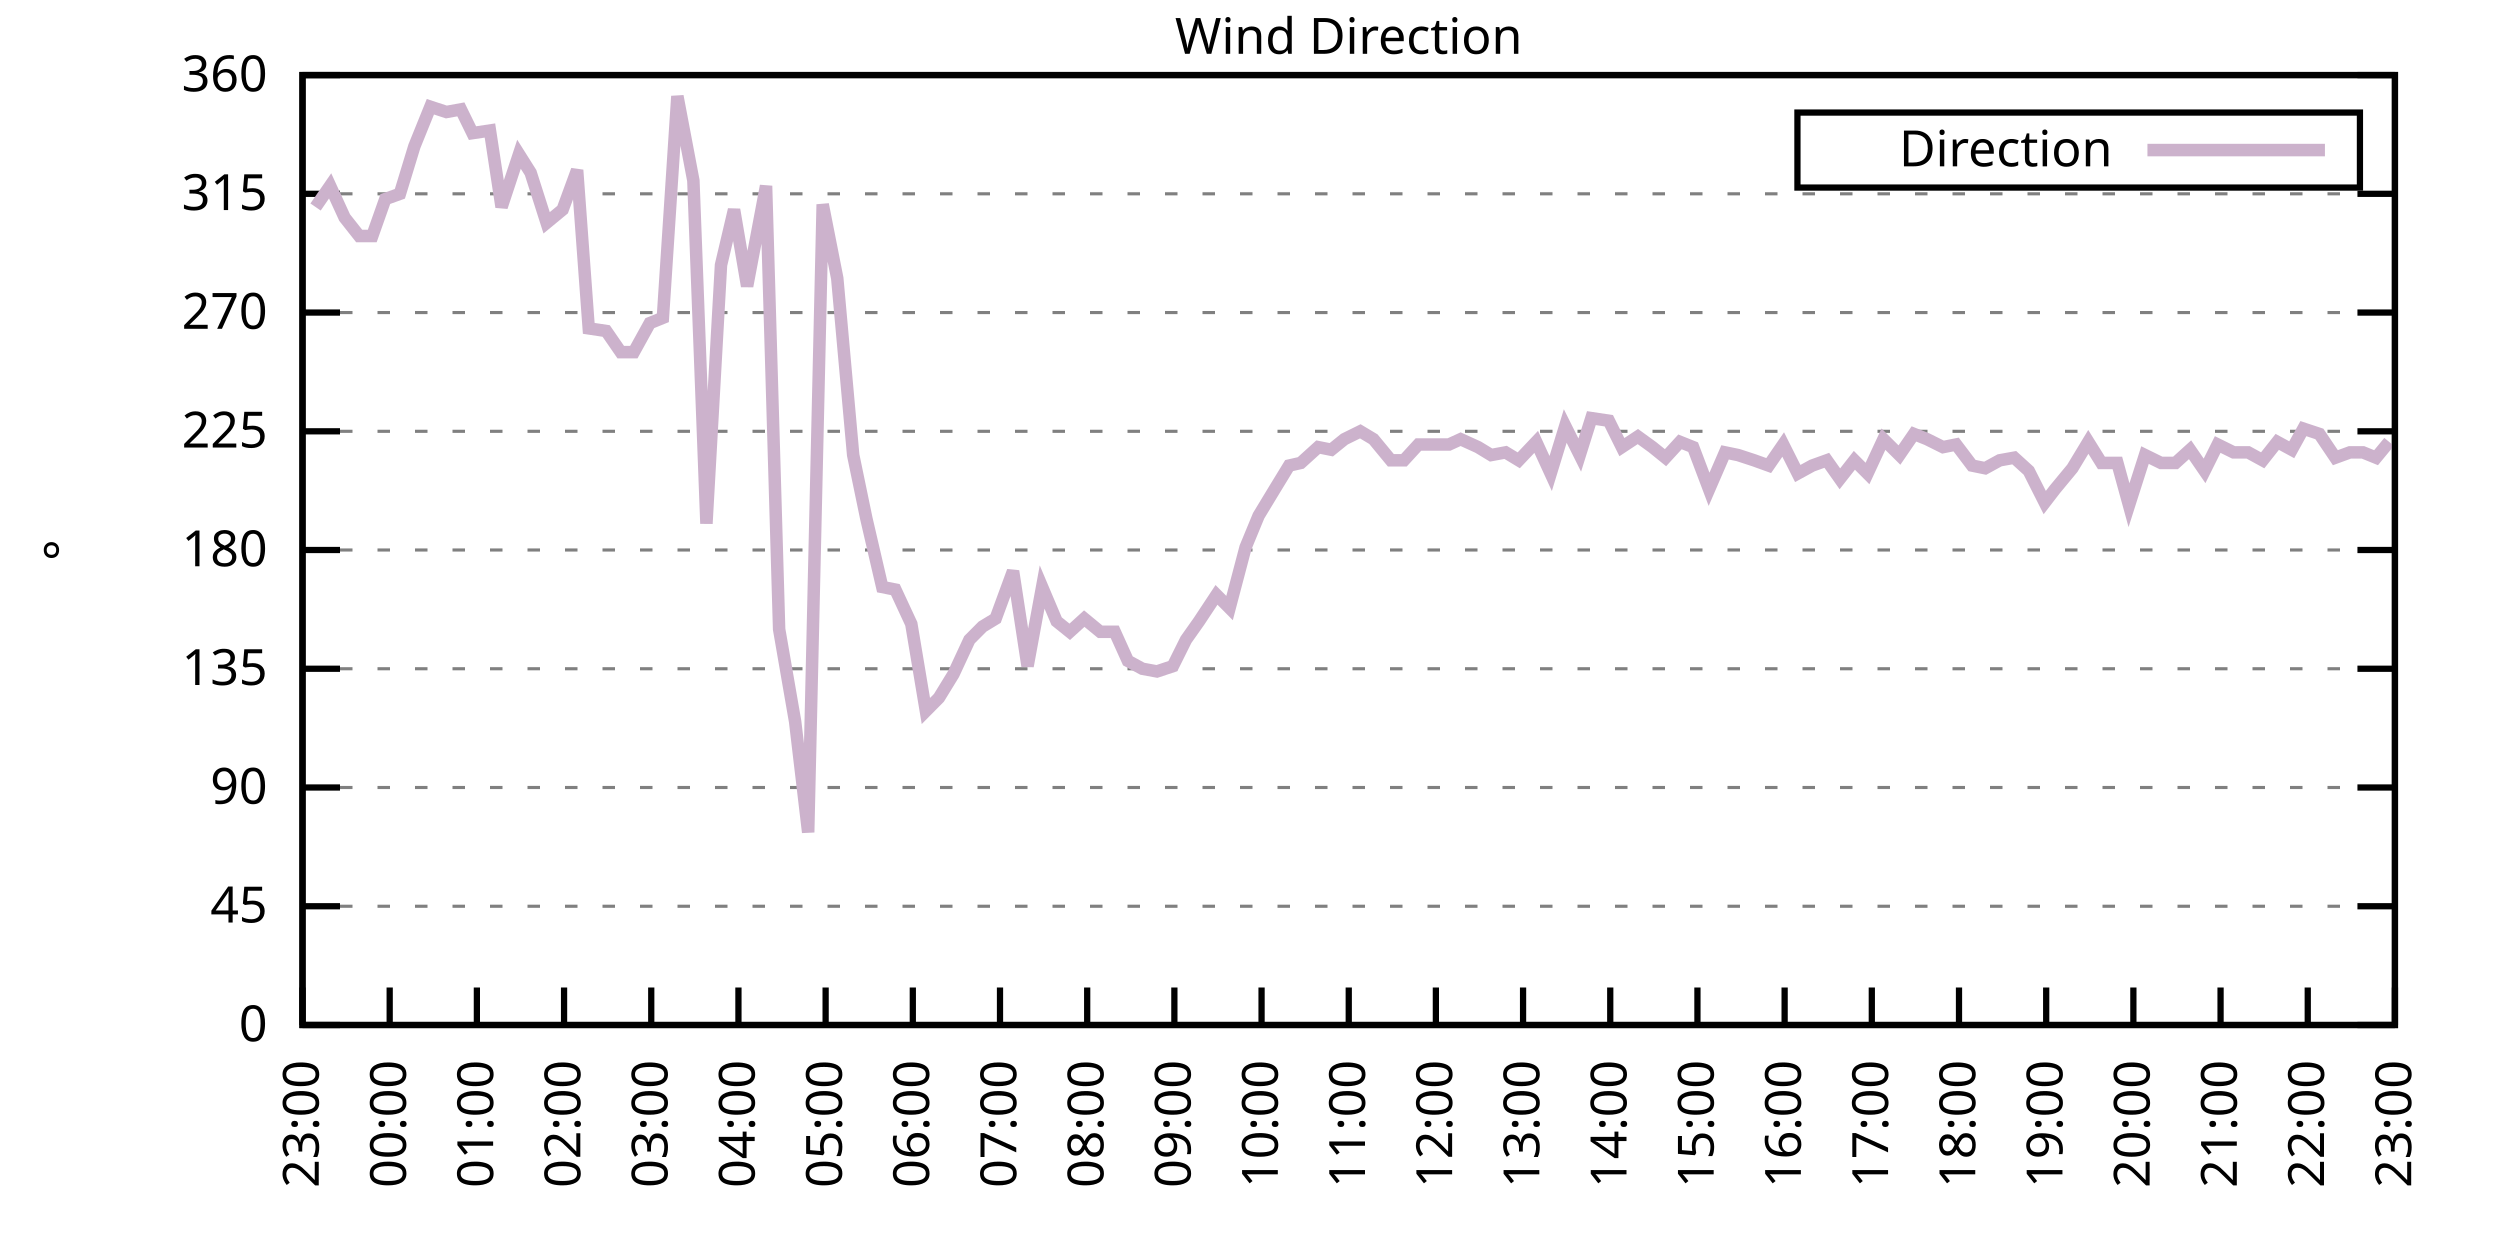
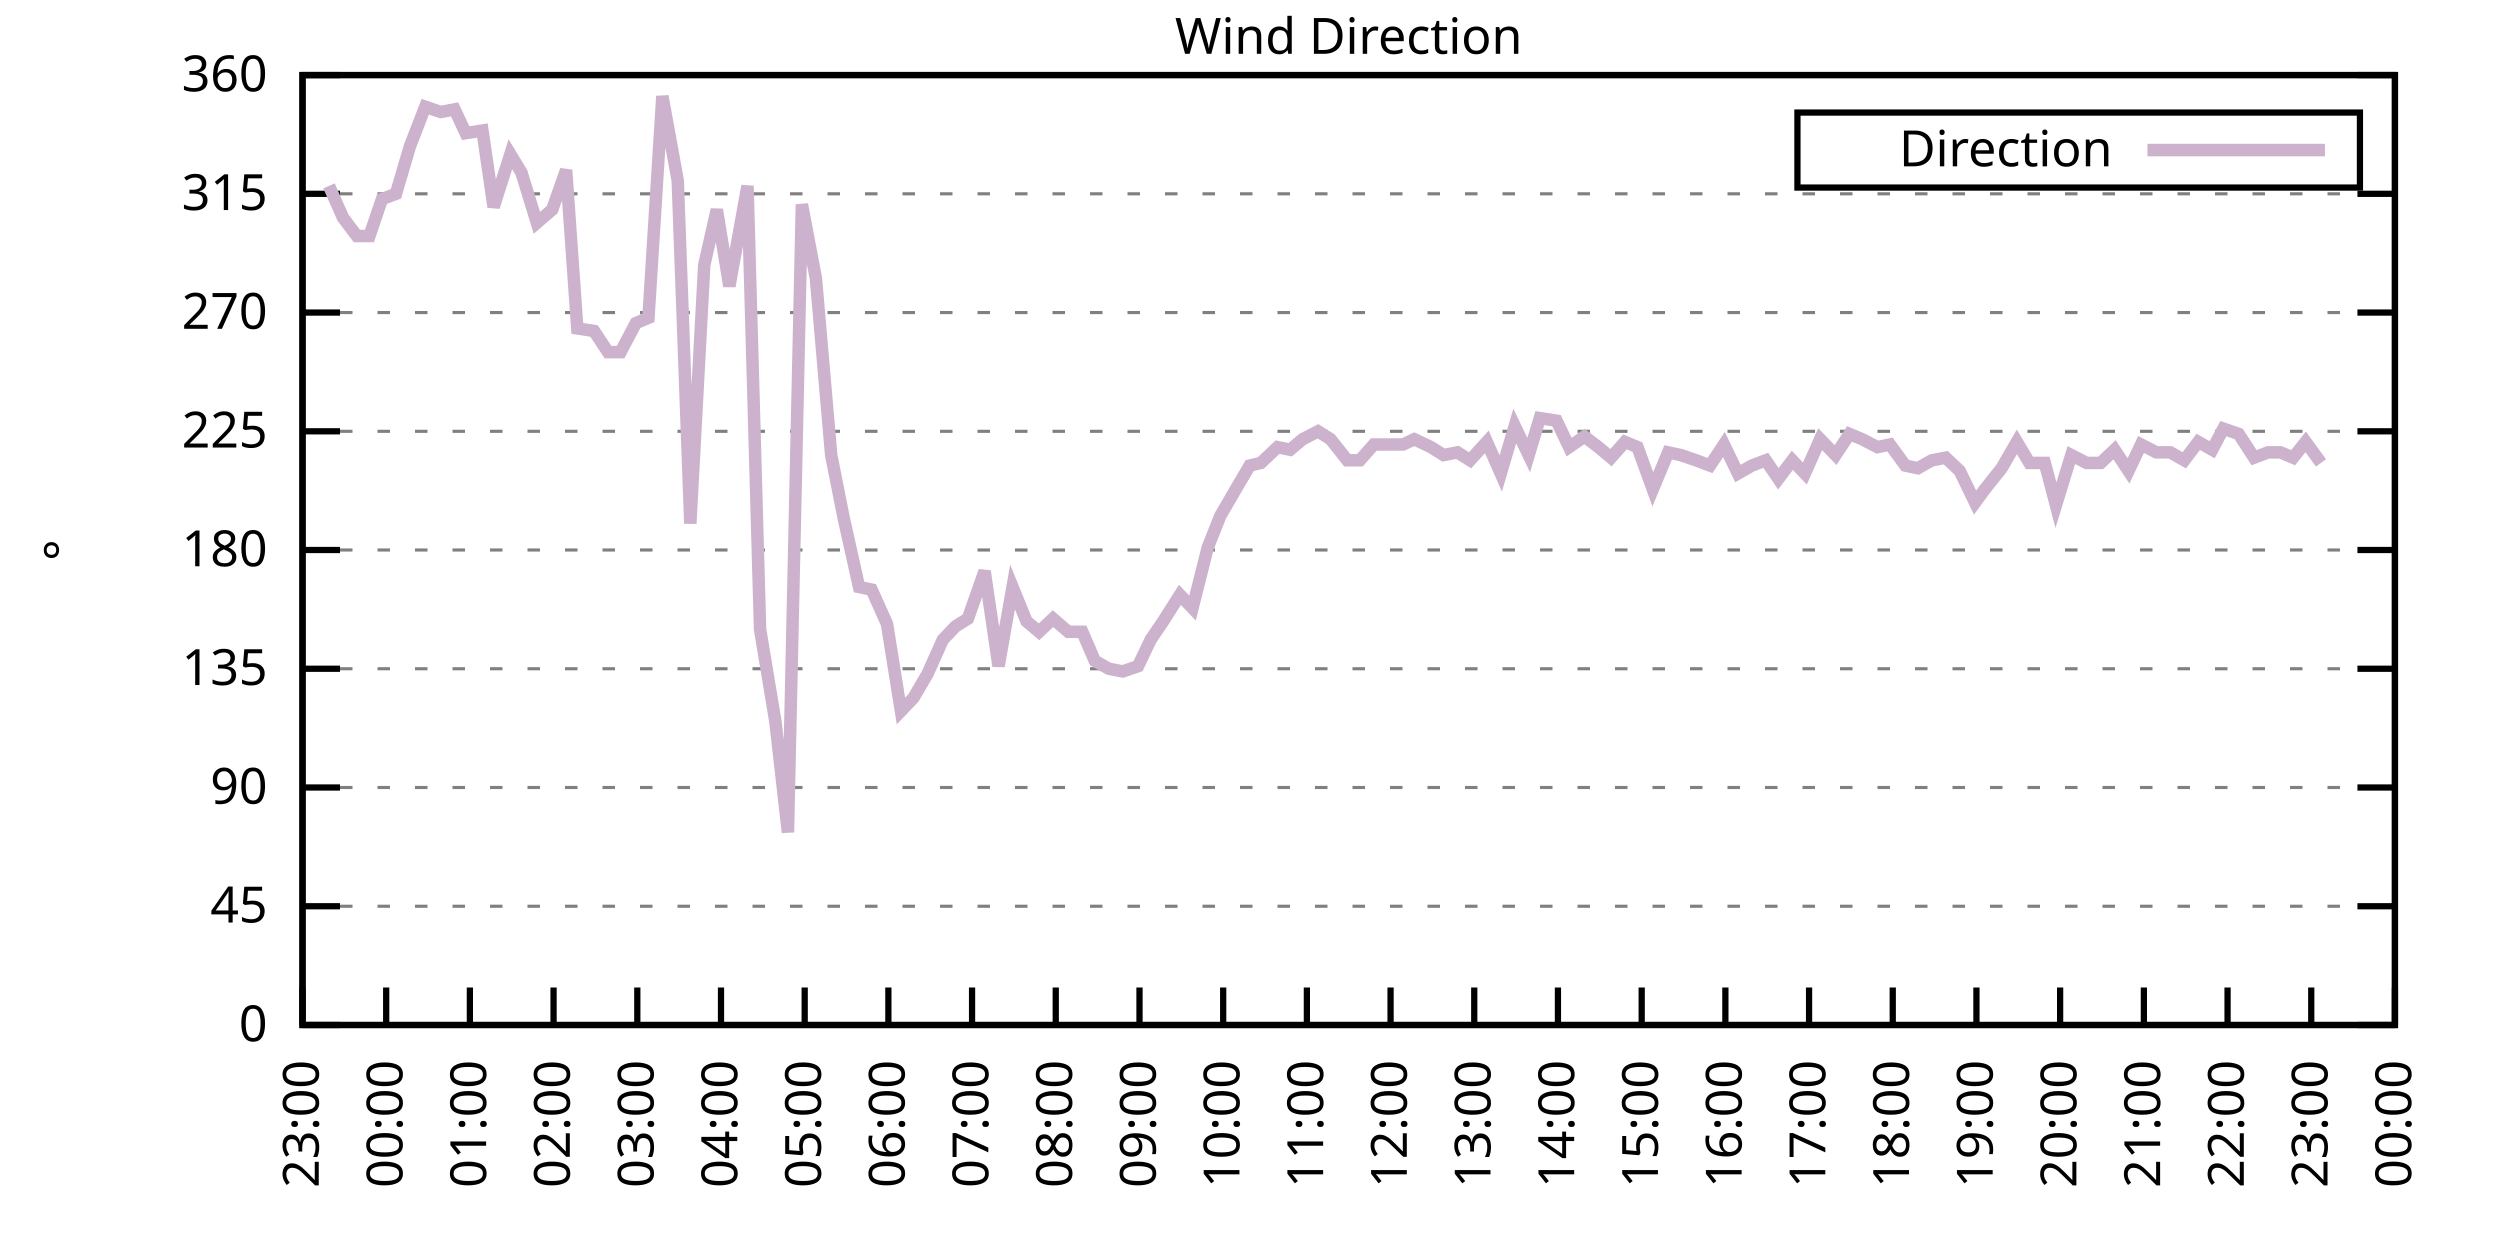
<svg xmlns="http://www.w3.org/2000/svg" xmlns:xlink="http://www.w3.org/1999/xlink" width="400" height="200" viewBox="0 0 400 200">
  <g id="gnuplot_canvas">
    <rect x="0" y="0" width="400" height="200" fill="none" />
    <defs>
      <circle id="gpDot" r="0.5" stroke-width="0.5" stroke="currentColor" />
      <path id="gpPt0" stroke-width="0.333" stroke="currentColor" d="M-1,0 h2 M0,-1 v2" />
      <path id="gpPt1" stroke-width="0.333" stroke="currentColor" d="M-1,-1 L1,1 M1,-1 L-1,1" />
      <path id="gpPt2" stroke-width="0.333" stroke="currentColor" d="M-1,0 L1,0 M0,-1 L0,1 M-1,-1 L1,1 M-1,1 L1,-1" />
      <rect id="gpPt3" stroke-width="0.333" stroke="currentColor" x="-1" y="-1" width="2" height="2" />
      <rect id="gpPt4" stroke-width="0.333" stroke="currentColor" fill="currentColor" x="-1" y="-1" width="2" height="2" />
      <circle id="gpPt5" stroke-width="0.333" stroke="currentColor" cx="0" cy="0" r="1" />
      <use xlink:href="#gpPt5" id="gpPt6" fill="currentColor" stroke="none" />
      <path id="gpPt7" stroke-width="0.333" stroke="currentColor" d="M0,-1.33 L-1.33,0.67 L1.33,0.67 z" />
      <use xlink:href="#gpPt7" id="gpPt8" fill="currentColor" stroke="none" />
      <use xlink:href="#gpPt7" id="gpPt9" stroke="currentColor" transform="rotate(180)" />
      <use xlink:href="#gpPt9" id="gpPt10" fill="currentColor" stroke="none" />
      <use xlink:href="#gpPt3" id="gpPt11" stroke="currentColor" transform="rotate(45)" />
      <use xlink:href="#gpPt11" id="gpPt12" fill="currentColor" stroke="none" />
      <path id="gpPt13" stroke-width="0.333" stroke="currentColor" d="M0,1.330 L1.265,0.411 L0.782,-1.067 L-0.782,-1.076 L-1.265,0.411 z" />
      <use xlink:href="#gpPt13" id="gpPt14" fill="currentColor" stroke="none" />
      <filter id="textbox" filterUnits="objectBoundingBox" x="0" y="0" height="1" width="1">
        <feFlood flood-color="white" flood-opacity="1" result="bgnd" />
        <feComposite in="SourceGraphic" in2="bgnd" operator="atop" />
      </filter>
      <filter id="greybox" filterUnits="objectBoundingBox" x="0" y="0" height="1" width="1">
        <feFlood flood-color="lightgrey" flood-opacity="1" result="grey" />
        <feComposite in="SourceGraphic" in2="grey" operator="atop" />
      </filter>
    </defs>
    <g fill="none" color="white" stroke="currentColor" stroke-width="1.00" stroke-linecap="butt" stroke-linejoin="miter">
</g>
    <g fill="none" color="black" stroke="currentColor" stroke-width="1.00" stroke-linecap="butt" stroke-linejoin="miter">
      <g stroke="none" shape-rendering="crispEdges">
        <polygon fill="rgb(255, 255, 255)" points="48.40,164.00 383.18,164.00 383.18,12.02 48.40,12.02 " />
      </g>
    </g>
    <g fill="none" color="black" stroke="currentColor" stroke-width="1.00" stroke-linecap="butt" stroke-linejoin="miter">
</g>
    <g fill="none" color="black" stroke="black" stroke-width="0.50" stroke-linecap="butt" stroke-linejoin="miter">
</g>
    <g fill="none" color="gray" stroke="currentColor" stroke-width="0.50" stroke-linecap="butt" stroke-linejoin="miter">
      <path stroke="gray" stroke-dasharray="2,4" class="gridline" d="M48.40,164.00 L383.19,164.00  " />
    </g>
    <g fill="none" color="gray" stroke="gray" stroke-width="1.00" stroke-linecap="butt" stroke-linejoin="miter">
</g>
    <g fill="none" color="black" stroke="currentColor" stroke-width="1.00" stroke-linecap="butt" stroke-linejoin="miter">
      <path stroke="black" d="M48.40,164.00 L54.40,164.00 M383.19,164.00 L377.19,164.00  " />
      <g transform="translate(42.80,166.60)" stroke="none" fill="black" font-family="Sans" font-size="8.00" text-anchor="end">
        <text>
          <tspan font-family="Sans"> 0</tspan>
        </text>
      </g>
    </g>
    <g fill="none" color="black" stroke="currentColor" stroke-width="1.00" stroke-linecap="butt" stroke-linejoin="miter">
</g>
    <g fill="none" color="black" stroke="black" stroke-width="0.50" stroke-linecap="butt" stroke-linejoin="miter">
</g>
    <g fill="none" color="gray" stroke="currentColor" stroke-width="0.50" stroke-linecap="butt" stroke-linejoin="miter">
      <path stroke="gray" stroke-dasharray="2,4" class="gridline" d="M48.40,145.00 L383.19,145.00  " />
    </g>
    <g fill="none" color="gray" stroke="gray" stroke-width="1.00" stroke-linecap="butt" stroke-linejoin="miter">
</g>
    <g fill="none" color="black" stroke="currentColor" stroke-width="1.00" stroke-linecap="butt" stroke-linejoin="miter">
      <path stroke="black" d="M48.40,145.00 L54.40,145.00 M383.19,145.00 L377.19,145.00  " />
      <g transform="translate(42.80,147.60)" stroke="none" fill="black" font-family="Sans" font-size="8.00" text-anchor="end">
        <text>
          <tspan font-family="Sans"> 45</tspan>
        </text>
      </g>
    </g>
    <g fill="none" color="black" stroke="currentColor" stroke-width="1.00" stroke-linecap="butt" stroke-linejoin="miter">
</g>
    <g fill="none" color="black" stroke="black" stroke-width="0.50" stroke-linecap="butt" stroke-linejoin="miter">
</g>
    <g fill="none" color="gray" stroke="currentColor" stroke-width="0.50" stroke-linecap="butt" stroke-linejoin="miter">
      <path stroke="gray" stroke-dasharray="2,4" class="gridline" d="M48.40,126.00 L383.19,126.00  " />
    </g>
    <g fill="none" color="gray" stroke="gray" stroke-width="1.00" stroke-linecap="butt" stroke-linejoin="miter">
</g>
    <g fill="none" color="black" stroke="currentColor" stroke-width="1.00" stroke-linecap="butt" stroke-linejoin="miter">
      <path stroke="black" d="M48.40,126.00 L54.40,126.00 M383.19,126.00 L377.19,126.00  " />
      <g transform="translate(42.80,128.60)" stroke="none" fill="black" font-family="Sans" font-size="8.00" text-anchor="end">
        <text>
          <tspan font-family="Sans"> 90</tspan>
        </text>
      </g>
    </g>
    <g fill="none" color="black" stroke="currentColor" stroke-width="1.00" stroke-linecap="butt" stroke-linejoin="miter">
</g>
    <g fill="none" color="black" stroke="black" stroke-width="0.50" stroke-linecap="butt" stroke-linejoin="miter">
</g>
    <g fill="none" color="gray" stroke="currentColor" stroke-width="0.50" stroke-linecap="butt" stroke-linejoin="miter">
      <path stroke="gray" stroke-dasharray="2,4" class="gridline" d="M48.40,107.00 L383.19,107.00  " />
    </g>
    <g fill="none" color="gray" stroke="gray" stroke-width="1.00" stroke-linecap="butt" stroke-linejoin="miter">
</g>
    <g fill="none" color="black" stroke="currentColor" stroke-width="1.00" stroke-linecap="butt" stroke-linejoin="miter">
      <path stroke="black" d="M48.40,107.00 L54.40,107.00 M383.19,107.00 L377.19,107.00  " />
      <g transform="translate(42.80,109.60)" stroke="none" fill="black" font-family="Sans" font-size="8.00" text-anchor="end">
        <text>
          <tspan font-family="Sans"> 135</tspan>
        </text>
      </g>
    </g>
    <g fill="none" color="black" stroke="currentColor" stroke-width="1.00" stroke-linecap="butt" stroke-linejoin="miter">
</g>
    <g fill="none" color="black" stroke="black" stroke-width="0.50" stroke-linecap="butt" stroke-linejoin="miter">
</g>
    <g fill="none" color="gray" stroke="currentColor" stroke-width="0.50" stroke-linecap="butt" stroke-linejoin="miter">
      <path stroke="gray" stroke-dasharray="2,4" class="gridline" d="M48.40,88.00 L383.19,88.00  " />
    </g>
    <g fill="none" color="gray" stroke="gray" stroke-width="1.00" stroke-linecap="butt" stroke-linejoin="miter">
</g>
    <g fill="none" color="black" stroke="currentColor" stroke-width="1.00" stroke-linecap="butt" stroke-linejoin="miter">
      <path stroke="black" d="M48.40,88.00 L54.40,88.00 M383.19,88.00 L377.19,88.00  " />
      <g transform="translate(42.80,90.60)" stroke="none" fill="black" font-family="Sans" font-size="8.00" text-anchor="end">
        <text>
          <tspan font-family="Sans"> 180</tspan>
        </text>
      </g>
    </g>
    <g fill="none" color="black" stroke="currentColor" stroke-width="1.00" stroke-linecap="butt" stroke-linejoin="miter">
</g>
    <g fill="none" color="black" stroke="black" stroke-width="0.50" stroke-linecap="butt" stroke-linejoin="miter">
</g>
    <g fill="none" color="gray" stroke="currentColor" stroke-width="0.50" stroke-linecap="butt" stroke-linejoin="miter">
      <path stroke="gray" stroke-dasharray="2,4" class="gridline" d="M48.40,69.01 L383.19,69.01  " />
    </g>
    <g fill="none" color="gray" stroke="gray" stroke-width="1.00" stroke-linecap="butt" stroke-linejoin="miter">
</g>
    <g fill="none" color="black" stroke="currentColor" stroke-width="1.00" stroke-linecap="butt" stroke-linejoin="miter">
      <path stroke="black" d="M48.40,69.01 L54.40,69.01 M383.19,69.01 L377.19,69.01  " />
      <g transform="translate(42.80,71.61)" stroke="none" fill="black" font-family="Sans" font-size="8.00" text-anchor="end">
        <text>
          <tspan font-family="Sans"> 225</tspan>
        </text>
      </g>
    </g>
    <g fill="none" color="black" stroke="currentColor" stroke-width="1.00" stroke-linecap="butt" stroke-linejoin="miter">
</g>
    <g fill="none" color="black" stroke="black" stroke-width="0.50" stroke-linecap="butt" stroke-linejoin="miter">
</g>
    <g fill="none" color="gray" stroke="currentColor" stroke-width="0.50" stroke-linecap="butt" stroke-linejoin="miter">
      <path stroke="gray" stroke-dasharray="2,4" class="gridline" d="M48.40,50.01 L383.19,50.01  " />
    </g>
    <g fill="none" color="gray" stroke="gray" stroke-width="1.00" stroke-linecap="butt" stroke-linejoin="miter">
</g>
    <g fill="none" color="black" stroke="currentColor" stroke-width="1.00" stroke-linecap="butt" stroke-linejoin="miter">
      <path stroke="black" d="M48.40,50.01 L54.40,50.01 M383.19,50.01 L377.19,50.01  " />
      <g transform="translate(42.80,52.61)" stroke="none" fill="black" font-family="Sans" font-size="8.00" text-anchor="end">
        <text>
          <tspan font-family="Sans"> 270</tspan>
        </text>
      </g>
    </g>
    <g fill="none" color="black" stroke="currentColor" stroke-width="1.00" stroke-linecap="butt" stroke-linejoin="miter">
</g>
    <g fill="none" color="black" stroke="black" stroke-width="0.50" stroke-linecap="butt" stroke-linejoin="miter">
</g>
    <g fill="none" color="gray" stroke="currentColor" stroke-width="0.50" stroke-linecap="butt" stroke-linejoin="miter">
      <path stroke="gray" stroke-dasharray="2,4" class="gridline" d="M48.40,31.01 L383.19,31.01  " />
    </g>
    <g fill="none" color="gray" stroke="gray" stroke-width="1.00" stroke-linecap="butt" stroke-linejoin="miter">
</g>
    <g fill="none" color="black" stroke="currentColor" stroke-width="1.00" stroke-linecap="butt" stroke-linejoin="miter">
      <path stroke="black" d="M48.40,31.01 L54.40,31.01 M383.19,31.01 L377.19,31.01  " />
      <g transform="translate(42.80,33.61)" stroke="none" fill="black" font-family="Sans" font-size="8.00" text-anchor="end">
        <text>
          <tspan font-family="Sans"> 315</tspan>
        </text>
      </g>
    </g>
    <g fill="none" color="black" stroke="currentColor" stroke-width="1.00" stroke-linecap="butt" stroke-linejoin="miter">
</g>
    <g fill="none" color="black" stroke="black" stroke-width="0.50" stroke-linecap="butt" stroke-linejoin="miter">
</g>
    <g fill="none" color="gray" stroke="currentColor" stroke-width="0.50" stroke-linecap="butt" stroke-linejoin="miter">
      <path stroke="gray" stroke-dasharray="2,4" class="gridline" d="M48.40,12.01 L383.19,12.01  " />
    </g>
    <g fill="none" color="gray" stroke="gray" stroke-width="1.00" stroke-linecap="butt" stroke-linejoin="miter">
</g>
    <g fill="none" color="black" stroke="currentColor" stroke-width="1.00" stroke-linecap="butt" stroke-linejoin="miter">
      <path stroke="black" d="M48.40,12.01 L54.40,12.01 M383.19,12.01 L377.19,12.01  " />
      <g transform="translate(42.80,14.61)" stroke="none" fill="black" font-family="Sans" font-size="8.00" text-anchor="end">
        <text>
          <tspan font-family="Sans"> 360</tspan>
        </text>
      </g>
    </g>
    <g fill="none" color="black" stroke="currentColor" stroke-width="1.00" stroke-linecap="butt" stroke-linejoin="miter">
      <path stroke="black" d="M48.40,164.00 L48.40,158.00  " />
      <g transform="translate(51.00,169.60) rotate(270.00)" stroke="none" fill="black" font-family="Sans" font-size="8.00" text-anchor="end">
        <text>
          <tspan font-family="Sans">23:00</tspan>
        </text>
      </g>
    </g>
    <g fill="none" color="black" stroke="currentColor" stroke-width="1.00" stroke-linecap="butt" stroke-linejoin="miter">
-       <path stroke="black" d="M62.35,164.00 L62.35,158.00  " />
-       <g transform="translate(64.95,169.60) rotate(270.00)" stroke="none" fill="black" font-family="Sans" font-size="8.00" text-anchor="end">
+       <path stroke="black" d="M61.79,164.00 L61.79,158.00  " />
+       <g transform="translate(64.39,169.60) rotate(270.00)" stroke="none" fill="black" font-family="Sans" font-size="8.00" text-anchor="end">
        <text>
          <tspan font-family="Sans">00:00</tspan>
        </text>
      </g>
    </g>
    <g fill="none" color="black" stroke="currentColor" stroke-width="1.00" stroke-linecap="butt" stroke-linejoin="miter">
-       <path stroke="black" d="M76.30,164.00 L76.30,158.00  " />
-       <g transform="translate(78.90,169.60) rotate(270.00)" stroke="none" fill="black" font-family="Sans" font-size="8.00" text-anchor="end">
+       <path stroke="black" d="M75.18,164.00 L75.18,158.00  " />
+       <g transform="translate(77.78,169.60) rotate(270.00)" stroke="none" fill="black" font-family="Sans" font-size="8.00" text-anchor="end">
        <text>
          <tspan font-family="Sans">01:00</tspan>
        </text>
      </g>
    </g>
    <g fill="none" color="black" stroke="currentColor" stroke-width="1.00" stroke-linecap="butt" stroke-linejoin="miter">
-       <path stroke="black" d="M90.25,164.00 L90.25,158.00  " />
-       <g transform="translate(92.85,169.60) rotate(270.00)" stroke="none" fill="black" font-family="Sans" font-size="8.00" text-anchor="end">
+       <path stroke="black" d="M88.57,164.00 L88.57,158.00  " />
+       <g transform="translate(91.17,169.60) rotate(270.00)" stroke="none" fill="black" font-family="Sans" font-size="8.00" text-anchor="end">
        <text>
          <tspan font-family="Sans">02:00</tspan>
        </text>
      </g>
    </g>
    <g fill="none" color="black" stroke="currentColor" stroke-width="1.00" stroke-linecap="butt" stroke-linejoin="miter">
-       <path stroke="black" d="M104.20,164.00 L104.20,158.00  " />
-       <g transform="translate(106.80,169.60) rotate(270.00)" stroke="none" fill="black" font-family="Sans" font-size="8.00" text-anchor="end">
+       <path stroke="black" d="M101.97,164.00 L101.97,158.00  " />
+       <g transform="translate(104.57,169.60) rotate(270.00)" stroke="none" fill="black" font-family="Sans" font-size="8.00" text-anchor="end">
        <text>
          <tspan font-family="Sans">03:00</tspan>
        </text>
      </g>
    </g>
    <g fill="none" color="black" stroke="currentColor" stroke-width="1.00" stroke-linecap="butt" stroke-linejoin="miter">
-       <path stroke="black" d="M118.15,164.00 L118.15,158.00  " />
-       <g transform="translate(120.75,169.60) rotate(270.00)" stroke="none" fill="black" font-family="Sans" font-size="8.00" text-anchor="end">
+       <path stroke="black" d="M115.36,164.00 L115.36,158.00  " />
+       <g transform="translate(117.96,169.60) rotate(270.00)" stroke="none" fill="black" font-family="Sans" font-size="8.00" text-anchor="end">
        <text>
          <tspan font-family="Sans">04:00</tspan>
        </text>
      </g>
    </g>
    <g fill="none" color="black" stroke="currentColor" stroke-width="1.00" stroke-linecap="butt" stroke-linejoin="miter">
-       <path stroke="black" d="M132.10,164.00 L132.10,158.00  " />
-       <g transform="translate(134.70,169.60) rotate(270.00)" stroke="none" fill="black" font-family="Sans" font-size="8.00" text-anchor="end">
+       <path stroke="black" d="M128.75,164.00 L128.75,158.00  " />
+       <g transform="translate(131.35,169.60) rotate(270.00)" stroke="none" fill="black" font-family="Sans" font-size="8.00" text-anchor="end">
        <text>
          <tspan font-family="Sans">05:00</tspan>
        </text>
      </g>
    </g>
    <g fill="none" color="black" stroke="currentColor" stroke-width="1.00" stroke-linecap="butt" stroke-linejoin="miter">
-       <path stroke="black" d="M146.05,164.00 L146.05,158.00  " />
-       <g transform="translate(148.65,169.60) rotate(270.00)" stroke="none" fill="black" font-family="Sans" font-size="8.00" text-anchor="end">
+       <path stroke="black" d="M142.14,164.00 L142.14,158.00  " />
+       <g transform="translate(144.74,169.60) rotate(270.00)" stroke="none" fill="black" font-family="Sans" font-size="8.00" text-anchor="end">
        <text>
          <tspan font-family="Sans">06:00</tspan>
        </text>
      </g>
    </g>
    <g fill="none" color="black" stroke="currentColor" stroke-width="1.00" stroke-linecap="butt" stroke-linejoin="miter">
-       <path stroke="black" d="M160.00,164.00 L160.00,158.00  " />
-       <g transform="translate(162.60,169.60) rotate(270.00)" stroke="none" fill="black" font-family="Sans" font-size="8.00" text-anchor="end">
+       <path stroke="black" d="M155.53,164.00 L155.53,158.00  " />
+       <g transform="translate(158.13,169.60) rotate(270.00)" stroke="none" fill="black" font-family="Sans" font-size="8.00" text-anchor="end">
        <text>
          <tspan font-family="Sans">07:00</tspan>
        </text>
      </g>
    </g>
    <g fill="none" color="black" stroke="currentColor" stroke-width="1.00" stroke-linecap="butt" stroke-linejoin="miter">
-       <path stroke="black" d="M173.95,164.00 L173.95,158.00  " />
-       <g transform="translate(176.55,169.60) rotate(270.00)" stroke="none" fill="black" font-family="Sans" font-size="8.00" text-anchor="end">
+       <path stroke="black" d="M168.92,164.00 L168.92,158.00  " />
+       <g transform="translate(171.52,169.60) rotate(270.00)" stroke="none" fill="black" font-family="Sans" font-size="8.00" text-anchor="end">
        <text>
          <tspan font-family="Sans">08:00</tspan>
        </text>
      </g>
    </g>
    <g fill="none" color="black" stroke="currentColor" stroke-width="1.00" stroke-linecap="butt" stroke-linejoin="miter">
-       <path stroke="black" d="M187.90,164.00 L187.90,158.00  " />
-       <g transform="translate(190.50,169.60) rotate(270.00)" stroke="none" fill="black" font-family="Sans" font-size="8.00" text-anchor="end">
+       <path stroke="black" d="M182.32,164.00 L182.32,158.00  " />
+       <g transform="translate(184.92,169.60) rotate(270.00)" stroke="none" fill="black" font-family="Sans" font-size="8.00" text-anchor="end">
        <text>
          <tspan font-family="Sans">09:00</tspan>
        </text>
      </g>
    </g>
    <g fill="none" color="black" stroke="currentColor" stroke-width="1.00" stroke-linecap="butt" stroke-linejoin="miter">
-       <path stroke="black" d="M201.85,164.00 L201.85,158.00  " />
-       <g transform="translate(204.45,169.60) rotate(270.00)" stroke="none" fill="black" font-family="Sans" font-size="8.00" text-anchor="end">
+       <path stroke="black" d="M195.71,164.00 L195.71,158.00  " />
+       <g transform="translate(198.31,169.60) rotate(270.00)" stroke="none" fill="black" font-family="Sans" font-size="8.00" text-anchor="end">
        <text>
          <tspan font-family="Sans">10:00</tspan>
        </text>
      </g>
    </g>
    <g fill="none" color="black" stroke="currentColor" stroke-width="1.00" stroke-linecap="butt" stroke-linejoin="miter">
-       <path stroke="black" d="M215.80,164.00 L215.80,158.00  " />
-       <g transform="translate(218.40,169.60) rotate(270.00)" stroke="none" fill="black" font-family="Sans" font-size="8.00" text-anchor="end">
+       <path stroke="black" d="M209.10,164.00 L209.10,158.00  " />
+       <g transform="translate(211.70,169.60) rotate(270.00)" stroke="none" fill="black" font-family="Sans" font-size="8.00" text-anchor="end">
        <text>
          <tspan font-family="Sans">11:00</tspan>
        </text>
      </g>
    </g>
    <g fill="none" color="black" stroke="currentColor" stroke-width="1.00" stroke-linecap="butt" stroke-linejoin="miter">
-       <path stroke="black" d="M229.74,164.00 L229.74,158.00  " />
-       <g transform="translate(232.34,169.60) rotate(270.00)" stroke="none" fill="black" font-family="Sans" font-size="8.00" text-anchor="end">
+       <path stroke="black" d="M222.49,164.00 L222.49,158.00  " />
+       <g transform="translate(225.09,169.60) rotate(270.00)" stroke="none" fill="black" font-family="Sans" font-size="8.00" text-anchor="end">
        <text>
          <tspan font-family="Sans">12:00</tspan>
        </text>
      </g>
    </g>
    <g fill="none" color="black" stroke="currentColor" stroke-width="1.00" stroke-linecap="butt" stroke-linejoin="miter">
-       <path stroke="black" d="M243.69,164.00 L243.69,158.00  " />
-       <g transform="translate(246.29,169.60) rotate(270.00)" stroke="none" fill="black" font-family="Sans" font-size="8.00" text-anchor="end">
+       <path stroke="black" d="M235.88,164.00 L235.88,158.00  " />
+       <g transform="translate(238.48,169.60) rotate(270.00)" stroke="none" fill="black" font-family="Sans" font-size="8.00" text-anchor="end">
        <text>
          <tspan font-family="Sans">13:00</tspan>
        </text>
      </g>
    </g>
    <g fill="none" color="black" stroke="currentColor" stroke-width="1.00" stroke-linecap="butt" stroke-linejoin="miter">
-       <path stroke="black" d="M257.64,164.00 L257.64,158.00  " />
-       <g transform="translate(260.24,169.60) rotate(270.00)" stroke="none" fill="black" font-family="Sans" font-size="8.00" text-anchor="end">
+       <path stroke="black" d="M249.27,164.00 L249.27,158.00  " />
+       <g transform="translate(251.87,169.60) rotate(270.00)" stroke="none" fill="black" font-family="Sans" font-size="8.00" text-anchor="end">
        <text>
          <tspan font-family="Sans">14:00</tspan>
        </text>
      </g>
    </g>
    <g fill="none" color="black" stroke="currentColor" stroke-width="1.00" stroke-linecap="butt" stroke-linejoin="miter">
-       <path stroke="black" d="M271.59,164.00 L271.59,158.00  " />
-       <g transform="translate(274.19,169.60) rotate(270.00)" stroke="none" fill="black" font-family="Sans" font-size="8.00" text-anchor="end">
+       <path stroke="black" d="M262.67,164.00 L262.67,158.00  " />
+       <g transform="translate(265.27,169.60) rotate(270.00)" stroke="none" fill="black" font-family="Sans" font-size="8.00" text-anchor="end">
        <text>
          <tspan font-family="Sans">15:00</tspan>
        </text>
      </g>
    </g>
    <g fill="none" color="black" stroke="currentColor" stroke-width="1.00" stroke-linecap="butt" stroke-linejoin="miter">
-       <path stroke="black" d="M285.54,164.00 L285.54,158.00  " />
-       <g transform="translate(288.14,169.60) rotate(270.00)" stroke="none" fill="black" font-family="Sans" font-size="8.00" text-anchor="end">
+       <path stroke="black" d="M276.06,164.00 L276.06,158.00  " />
+       <g transform="translate(278.66,169.60) rotate(270.00)" stroke="none" fill="black" font-family="Sans" font-size="8.00" text-anchor="end">
        <text>
          <tspan font-family="Sans">16:00</tspan>
        </text>
      </g>
    </g>
    <g fill="none" color="black" stroke="currentColor" stroke-width="1.00" stroke-linecap="butt" stroke-linejoin="miter">
-       <path stroke="black" d="M299.49,164.00 L299.49,158.00  " />
-       <g transform="translate(302.09,169.60) rotate(270.00)" stroke="none" fill="black" font-family="Sans" font-size="8.00" text-anchor="end">
+       <path stroke="black" d="M289.45,164.00 L289.45,158.00  " />
+       <g transform="translate(292.05,169.60) rotate(270.00)" stroke="none" fill="black" font-family="Sans" font-size="8.00" text-anchor="end">
        <text>
          <tspan font-family="Sans">17:00</tspan>
        </text>
      </g>
    </g>
    <g fill="none" color="black" stroke="currentColor" stroke-width="1.00" stroke-linecap="butt" stroke-linejoin="miter">
-       <path stroke="black" d="M313.44,164.00 L313.44,158.00  " />
-       <g transform="translate(316.04,169.60) rotate(270.00)" stroke="none" fill="black" font-family="Sans" font-size="8.00" text-anchor="end">
+       <path stroke="black" d="M302.84,164.00 L302.84,158.00  " />
+       <g transform="translate(305.44,169.60) rotate(270.00)" stroke="none" fill="black" font-family="Sans" font-size="8.00" text-anchor="end">
        <text>
          <tspan font-family="Sans">18:00</tspan>
        </text>
      </g>
    </g>
    <g fill="none" color="black" stroke="currentColor" stroke-width="1.00" stroke-linecap="butt" stroke-linejoin="miter">
-       <path stroke="black" d="M327.39,164.00 L327.39,158.00  " />
-       <g transform="translate(329.99,169.60) rotate(270.00)" stroke="none" fill="black" font-family="Sans" font-size="8.00" text-anchor="end">
+       <path stroke="black" d="M316.23,164.00 L316.23,158.00  " />
+       <g transform="translate(318.83,169.60) rotate(270.00)" stroke="none" fill="black" font-family="Sans" font-size="8.00" text-anchor="end">
        <text>
          <tspan font-family="Sans">19:00</tspan>
        </text>
      </g>
    </g>
    <g fill="none" color="black" stroke="currentColor" stroke-width="1.00" stroke-linecap="butt" stroke-linejoin="miter">
-       <path stroke="black" d="M341.34,164.00 L341.34,158.00  " />
-       <g transform="translate(343.94,169.60) rotate(270.00)" stroke="none" fill="black" font-family="Sans" font-size="8.00" text-anchor="end">
+       <path stroke="black" d="M329.62,164.00 L329.62,158.00  " />
+       <g transform="translate(332.22,169.60) rotate(270.00)" stroke="none" fill="black" font-family="Sans" font-size="8.00" text-anchor="end">
        <text>
          <tspan font-family="Sans">20:00</tspan>
        </text>
      </g>
    </g>
    <g fill="none" color="black" stroke="currentColor" stroke-width="1.00" stroke-linecap="butt" stroke-linejoin="miter">
-       <path stroke="black" d="M355.29,164.00 L355.29,158.00  " />
-       <g transform="translate(357.89,169.60) rotate(270.00)" stroke="none" fill="black" font-family="Sans" font-size="8.00" text-anchor="end">
+       <path stroke="black" d="M343.02,164.00 L343.02,158.00  " />
+       <g transform="translate(345.62,169.60) rotate(270.00)" stroke="none" fill="black" font-family="Sans" font-size="8.00" text-anchor="end">
        <text>
          <tspan font-family="Sans">21:00</tspan>
        </text>
      </g>
    </g>
    <g fill="none" color="black" stroke="currentColor" stroke-width="1.00" stroke-linecap="butt" stroke-linejoin="miter">
-       <path stroke="black" d="M369.24,164.00 L369.24,158.00  " />
-       <g transform="translate(371.84,169.60) rotate(270.00)" stroke="none" fill="black" font-family="Sans" font-size="8.00" text-anchor="end">
+       <path stroke="black" d="M356.41,164.00 L356.41,158.00  " />
+       <g transform="translate(359.01,169.60) rotate(270.00)" stroke="none" fill="black" font-family="Sans" font-size="8.00" text-anchor="end">
        <text>
          <tspan font-family="Sans">22:00</tspan>
+         </text>
+       </g>
+     </g>
+     <g fill="none" color="black" stroke="currentColor" stroke-width="1.00" stroke-linecap="butt" stroke-linejoin="miter">
+       <path stroke="black" d="M369.80,164.00 L369.80,158.00  " />
+       <g transform="translate(372.40,169.60) rotate(270.00)" stroke="none" fill="black" font-family="Sans" font-size="8.00" text-anchor="end">
+         <text>
+           <tspan font-family="Sans">23:00</tspan>
        </text>
      </g>
    </g>
    <g fill="none" color="black" stroke="currentColor" stroke-width="1.00" stroke-linecap="butt" stroke-linejoin="miter">
      <path stroke="black" d="M383.19,164.00 L383.19,158.00  " />
      <g transform="translate(385.79,169.60) rotate(270.00)" stroke="none" fill="black" font-family="Sans" font-size="8.00" text-anchor="end">
        <text>
-           <tspan font-family="Sans">23:00</tspan>
+           <tspan font-family="Sans">00:00</tspan>
        </text>
      </g>
    </g>
    <g fill="none" color="black" stroke="currentColor" stroke-width="1.00" stroke-linecap="butt" stroke-linejoin="miter">
</g>
    <g fill="none" color="black" stroke="currentColor" stroke-width="1.00" stroke-linecap="butt" stroke-linejoin="miter">
      <path stroke="black" d="M48.40,12.01 L48.40,164.00 L383.19,164.00 L383.19,12.01 L48.40,12.01 Z  " />
    </g>
    <g fill="none" color="black" stroke="currentColor" stroke-width="1.00" stroke-linecap="butt" stroke-linejoin="miter">
</g>
    <g fill="none" color="black" stroke="currentColor" stroke-width="1.00" stroke-linecap="butt" stroke-linejoin="miter">
      <path stroke="black" d="M287.59,30.01 L287.59,18.01 L377.59,18.01 L377.59,30.01 L287.59,30.01 Z  " />
    </g>
    <g id="Wind_direction_plot_1">
      <g fill="none" color="white" stroke="black" stroke-width="2.00" stroke-linecap="butt" stroke-linejoin="miter">
</g>
      <g fill="none" color="black" stroke="currentColor" stroke-width="2.00" stroke-linecap="butt" stroke-linejoin="miter">
        <g transform="translate(337.99,26.61)" stroke="none" fill="black" font-family="Sans" font-size="8.00" text-anchor="end">
          <text>
            <tspan font-family="Sans">Direction</tspan>
          </text>
        </g>
      </g>
      <g fill="none" color="black" stroke="currentColor" stroke-width="2.00" stroke-linecap="butt" stroke-linejoin="miter">
-         <path stroke="rgb(204, 178, 204)" d="M343.59,24.01 L371.99,24.01 M50.49,33.12 L52.82,29.74 L55.14,34.81 L57.47,37.76 L59.56,37.76 L61.65,31.85   L63.98,31.01 L66.30,23.41 L68.86,17.08 L71.42,17.92 L73.74,17.50 L75.60,21.30 L78.39,20.88 L80.25,33.12   L83.04,24.68 L84.90,27.63 L87.46,35.65 L90.02,33.54 L92.34,27.21 L94.20,52.54 L96.99,52.96 L99.32,56.34   L101.41,56.34 L103.97,51.70 L106.06,50.85 L108.38,15.39 L110.94,28.90 L113.03,83.78 L115.36,42.41 L117.45,33.54   L119.54,45.79 L122.57,29.74 L124.66,100.67 L127.22,115.45 L129.31,133.18 L131.63,32.70 L133.96,44.52 L136.51,72.81   L138.61,82.94 L141.16,93.92 L143.26,94.34 L145.81,99.83 L148.14,113.76 L150.23,111.65 L152.56,107.85 L155.11,102.36   L157.21,100.25 L159.30,98.98 L162.09,91.38 L164.41,106.58 L166.74,93.92 L169.06,99.40 L171.16,101.09 L173.48,98.98   L176.04,101.09 L178.36,101.09 L180.46,105.74 L182.78,107.00 L185.11,107.43 L187.66,106.58 L189.76,102.36 L191.85,99.40   L194.64,95.18 L196.73,97.29 L199.29,87.58 L201.38,82.52 L203.94,78.29 L206.26,74.49 L208.12,74.07 L210.91,71.54   L213.01,71.96 L215.10,70.27 L217.65,69.01 L219.75,70.27 L222.54,73.65 L224.63,73.65 L226.95,71.12 L229.51,71.12   L231.84,71.12 L233.70,70.27 L236.49,71.54 L238.58,72.81 L240.90,72.38 L243.00,73.65 L245.79,70.70 L248.11,75.76   L250.44,68.16 L252.76,72.81 L254.62,66.90 L257.41,67.32 L259.50,71.54 L262.06,69.85 L264.39,71.54 L266.48,73.23   L268.80,70.70 L270.90,71.54 L273.45,78.29 L276.01,72.38 L278.10,72.81 L280.66,73.65 L282.99,74.49 L285.31,71.12   L287.64,75.76 L289.96,74.49 L292.29,73.65 L294.38,76.61 L296.70,73.65 L298.80,75.76 L301.35,70.27 L303.91,72.81   L306.23,69.43 L308.33,70.27 L310.88,71.54 L312.98,71.12 L315.53,74.49 L317.63,74.92 L319.95,73.65 L322.28,73.23   L324.60,75.34 L327.16,80.41 L328.79,78.29 L331.58,74.92 L334.13,70.70 L336.23,74.07 L338.78,74.07 L340.64,80.83   L343.20,72.81 L345.76,74.07 L348.08,74.07 L350.41,71.96 L352.73,75.34 L354.83,71.12 L357.38,72.38 L359.71,72.38   L362.03,73.65 L364.36,70.70 L366.68,71.96 L368.54,68.58 L371.10,69.43 L373.66,73.23 L375.98,72.38 L378.08,72.38   L380.17,73.23 L382.26,70.70  " />
+         <path stroke="rgb(204, 178, 204)" d="M343.59,24.01 L371.99,24.01 M52.64,29.74 L54.87,34.81 L57.10,37.76 L59.11,37.76 L61.12,31.85 L63.35,31.01   L65.59,23.41 L68.04,17.08 L70.50,17.92 L72.73,17.50 L74.51,21.30 L77.19,20.88 L78.98,33.12 L81.66,24.68   L83.44,27.63 L85.90,35.65 L88.35,33.54 L90.58,27.21 L92.37,52.54 L95.05,52.96 L97.28,56.34 L99.29,56.34   L101.74,51.70 L103.75,50.85 L105.98,15.39 L108.44,28.90 L110.45,83.78 L112.68,42.41 L114.69,33.54 L116.70,45.79   L119.60,29.74 L121.61,100.67 L124.06,115.45 L126.07,133.18 L128.30,32.70 L130.54,44.52 L132.99,72.81 L135.00,82.94   L137.45,93.92 L139.46,94.34 L141.92,99.83 L144.15,113.76 L146.16,111.65 L148.39,107.85 L150.85,102.36 L152.85,100.25   L154.86,98.98 L157.54,91.38 L159.77,106.58 L162.01,93.92 L164.24,99.40 L166.25,101.09 L168.48,98.98 L170.93,101.09   L173.17,101.09 L175.17,105.74 L177.41,107.00 L179.64,107.43 L182.09,106.58 L184.10,102.36 L186.11,99.40 L188.79,95.18   L190.80,97.29 L193.25,87.58 L195.26,82.52 L197.72,78.29 L199.95,74.49 L201.73,74.07 L204.41,71.54 L206.42,71.96   L208.43,70.27 L210.88,69.01 L212.89,70.27 L215.57,73.65 L217.58,73.65 L219.81,71.12 L222.27,71.12 L224.50,71.12   L226.29,70.27 L228.96,71.54 L230.97,72.81 L233.20,72.38 L235.21,73.65 L237.89,70.70 L240.12,75.76 L242.36,68.16   L244.59,72.81 L246.37,66.90 L249.05,67.32 L251.06,71.54 L253.51,69.85 L255.75,71.54 L257.76,73.23 L259.99,70.70   L262.00,71.54 L264.45,78.29 L266.91,72.38 L268.92,72.81 L271.37,73.65 L273.60,74.49 L275.83,71.12 L278.07,75.76   L280.30,74.49 L282.53,73.65 L284.54,76.61 L286.77,73.65 L288.78,75.76 L291.23,70.27 L293.69,72.81 L295.92,69.43   L297.93,70.27 L300.39,71.54 L302.39,71.12 L304.85,74.49 L306.86,74.92 L309.09,73.65 L311.32,73.23 L313.55,75.34   L316.01,80.41 L317.57,78.29 L320.25,74.92 L322.70,70.70 L324.71,74.07 L327.17,74.07 L328.95,80.83 L331.41,72.81   L333.86,74.07 L336.10,74.07 L338.33,71.96 L340.56,75.34 L342.57,71.12 L345.02,72.38 L347.26,72.38 L349.49,73.65   L351.72,70.70 L353.95,71.96 L355.74,68.58 L358.19,69.43 L360.65,73.23 L362.88,72.38 L364.89,72.38 L366.90,73.23   L368.91,70.70 L371.36,74.07  " />
      </g>
    </g>
    <g fill="none" color="black" stroke="currentColor" stroke-width="2.00" stroke-linecap="butt" stroke-linejoin="miter">
</g>
    <g fill="none" color="black" stroke="black" stroke-width="1.00" stroke-linecap="butt" stroke-linejoin="miter">
</g>
    <g fill="none" color="black" stroke="currentColor" stroke-width="1.00" stroke-linecap="butt" stroke-linejoin="miter">
      <path stroke="black" d="M48.40,12.01 L48.40,164.00 L383.19,164.00 L383.19,12.01 L48.40,12.01 Z  " />
      <g transform="translate(12.80,88.01) rotate(270.00)" stroke="none" fill="black" font-family="Sans" font-size="8.00" text-anchor="middle">
        <text>
          <tspan font-family="Sans">°</tspan>
        </text>
      </g>
    </g>
    <g fill="none" color="black" stroke="currentColor" stroke-width="1.00" stroke-linecap="butt" stroke-linejoin="miter">
</g>
    <g fill="none" color="black" stroke="currentColor" stroke-width="1.00" stroke-linecap="butt" stroke-linejoin="miter">
      <g transform="translate(215.79,8.61)" stroke="none" fill="black" font-family="Sans" font-size="8.00" text-anchor="middle">
        <text>
          <tspan font-family="Sans">Wind Direction</tspan>
        </text>
      </g>
    </g>
    <g fill="none" color="black" stroke="currentColor" stroke-width="1.00" stroke-linecap="butt" stroke-linejoin="miter">
</g>
  </g>
</svg>
